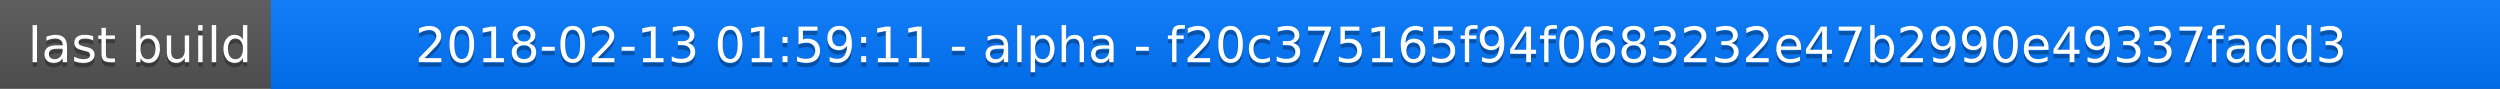
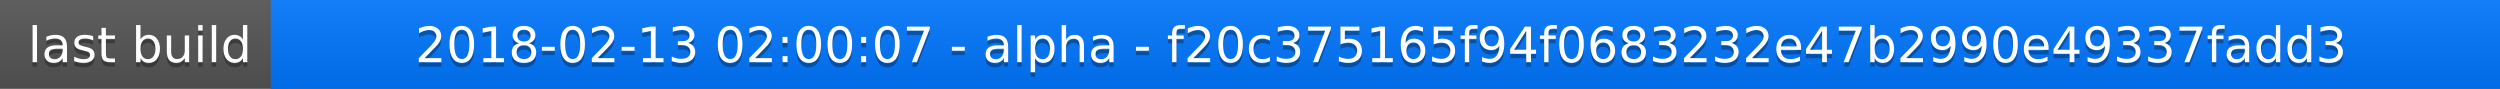
<svg xmlns="http://www.w3.org/2000/svg" width="563" height="20">
  <linearGradient id="a" x2="0" y2="100%">
    <stop offset="0" stop-color="#bbb" stop-opacity=".1" />
    <stop offset="1" stop-opacity=".1" />
  </linearGradient>
  <rect rx="0" width="563" height="20" fill="#555" />
  <rect rx="0" x="61" width="502" height="20" fill="#07f" />
  <path fill="#07f" d="M61 0h4v20h-4z" />
  <rect rx="0" width="563" height="20" fill="url(#a)" />
  <g fill="#fff" text-anchor="middle" font-family="DejaVu Sans,Verdana,Geneva,sans-serif" font-size="11">
    <text x="31.5" y="15" fill="#010101" fill-opacity=".3">last build</text>
    <text x="31.5" y="14">last build</text>
-     <text x="311" y="15" fill="#010101" fill-opacity=".3">2018-02-13 01:59:11 - alpha - f20c375165f94f0683232e47b2990e49337fadd3</text>
-     <text x="311" y="14">2018-02-13 01:59:11 - alpha - f20c375165f94f0683232e47b2990e49337fadd3</text>
+     <text x="311" y="15" fill="#010101" fill-opacity=".3">2018-02-13 02:00:07 - alpha - f20c375165f94f0683232e47b2990e49337fadd3</text>
+     <text x="311" y="14">2018-02-13 02:00:07 - alpha - f20c375165f94f0683232e47b2990e49337fadd3</text>
  </g>
</svg>
